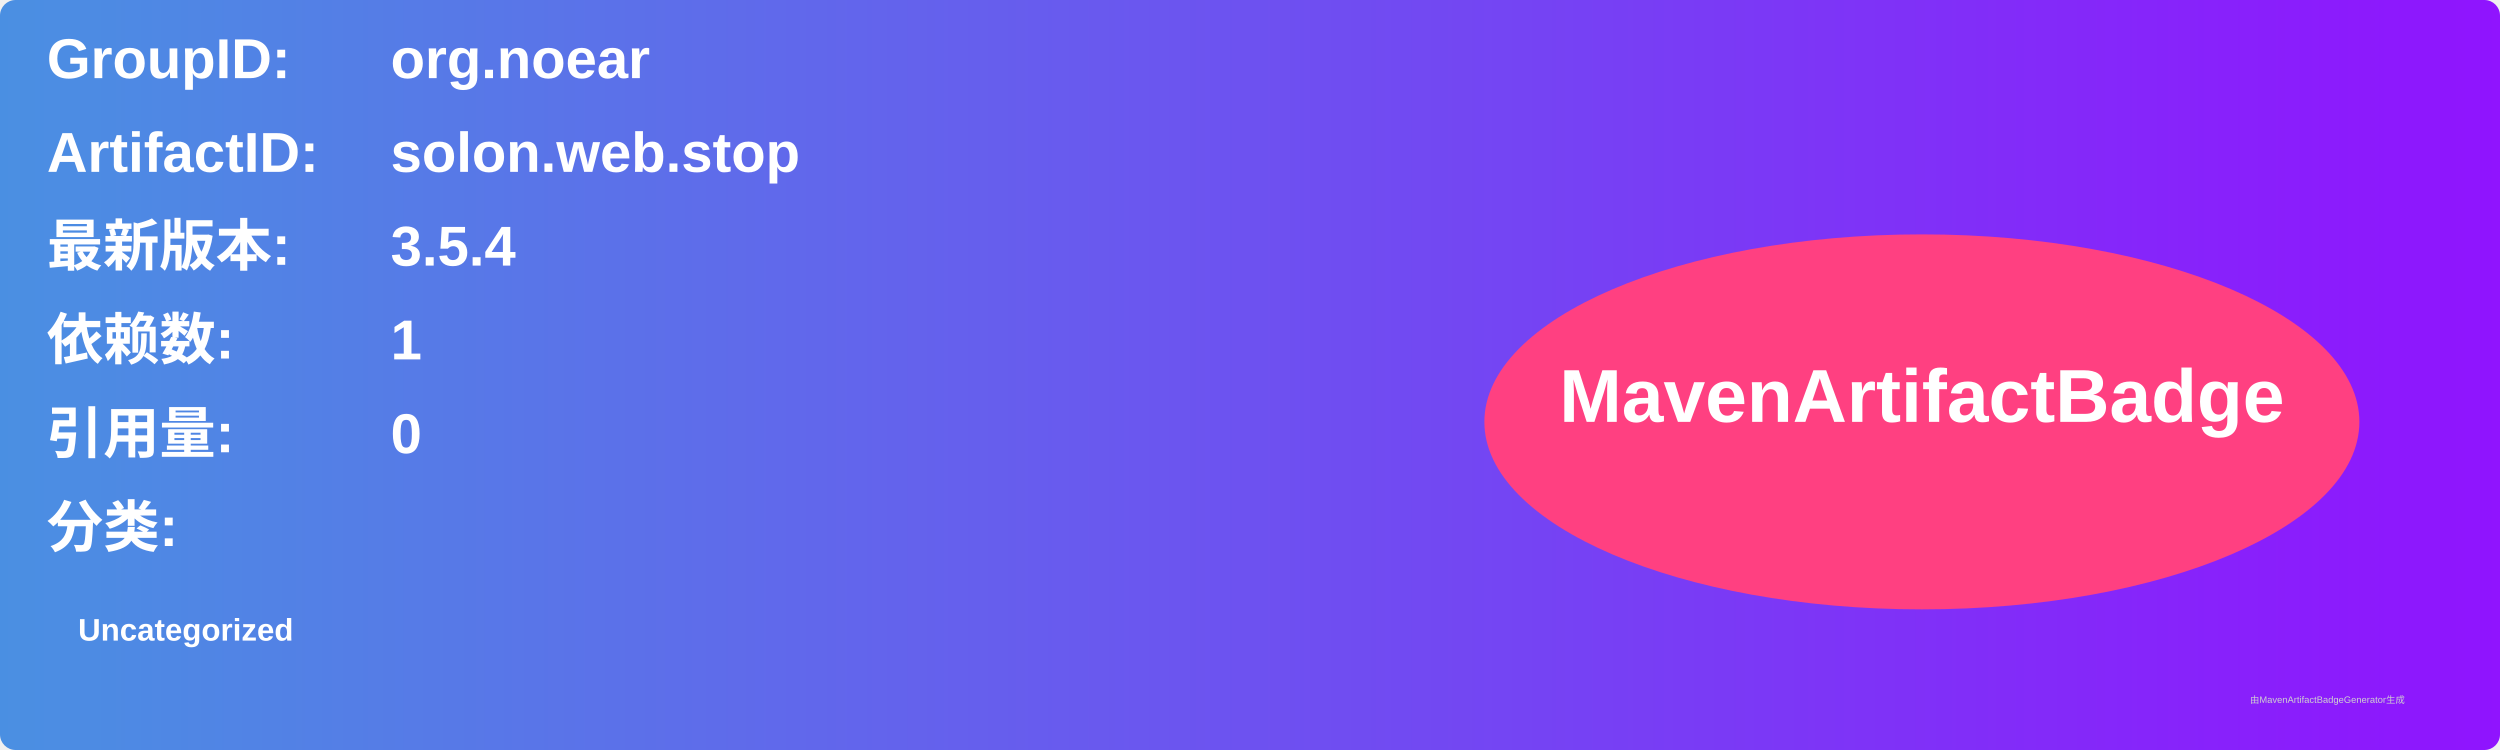
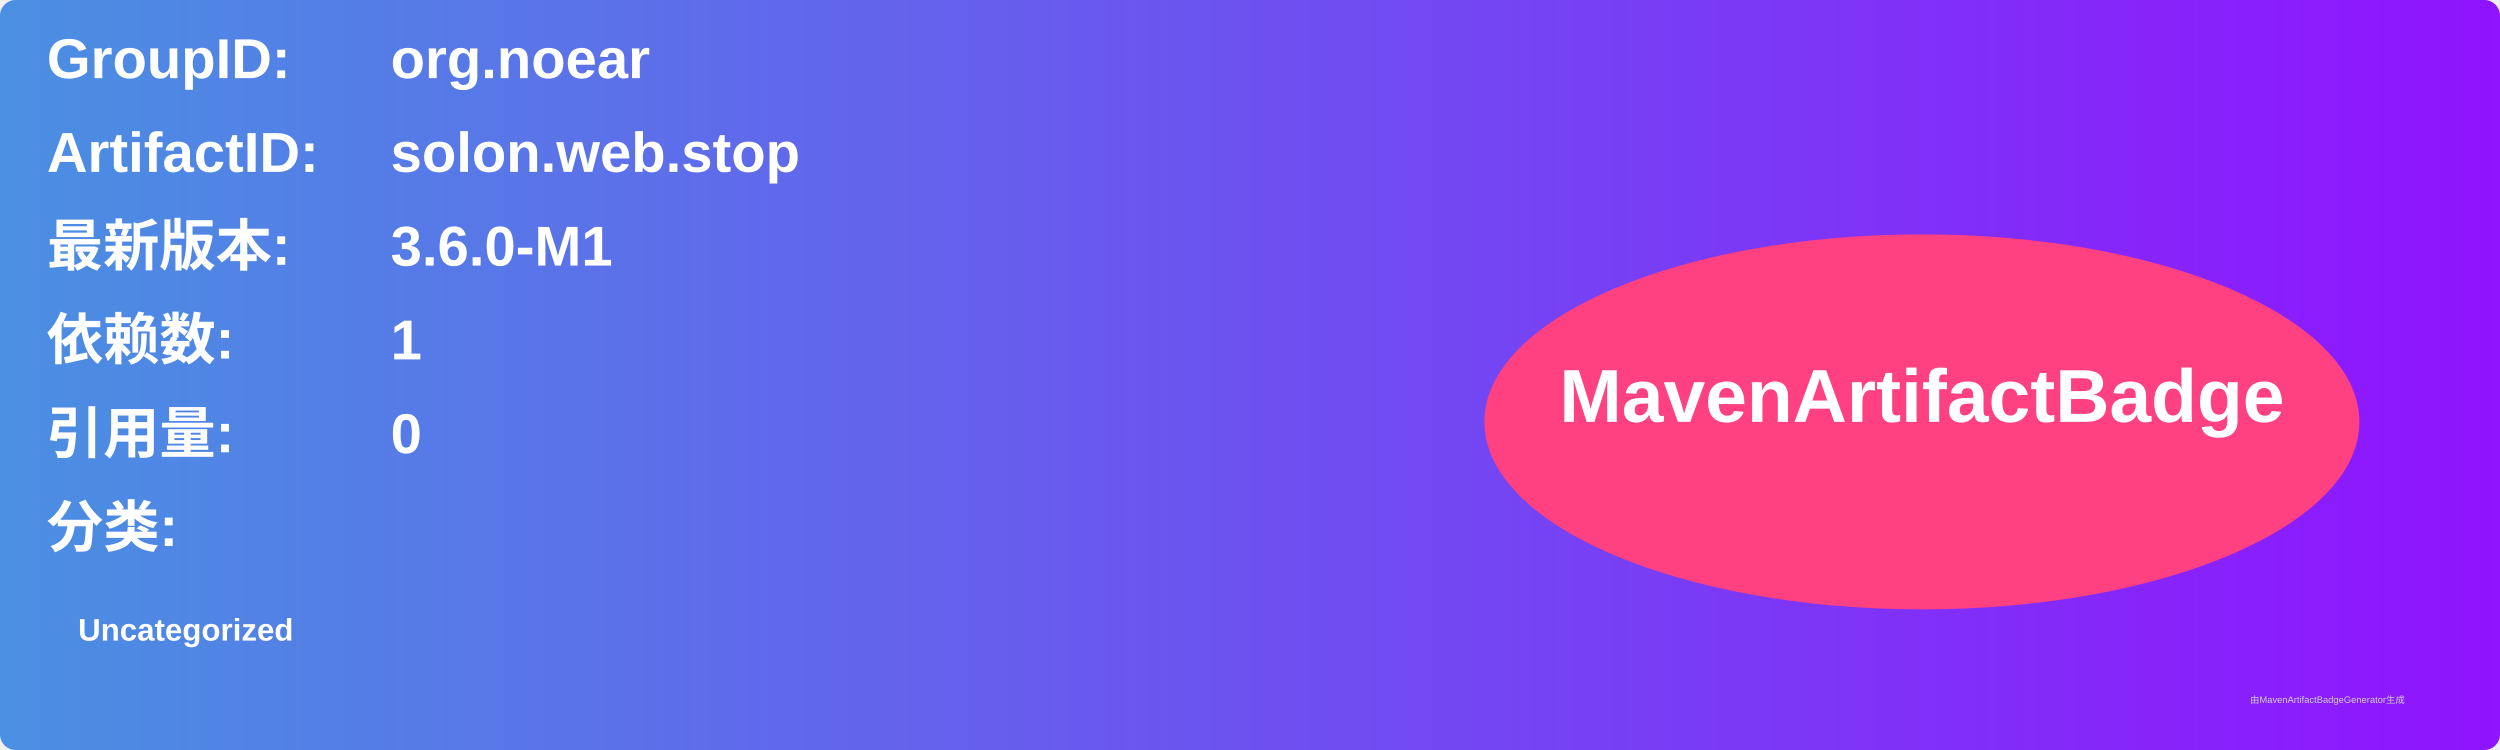
<svg xmlns="http://www.w3.org/2000/svg" width="800" height="240" viewBox="0 0 800 240">
  <linearGradient id="grad" x1="0%" y1="0%" x2="100%" y2="0%">
    <stop offset="0%" stop-color="#4a90e2" />
    <stop offset="100%" stop-color="#9013fe" />
  </linearGradient>
  <rect width="100%" height="100%" rx="5" ry="5" fill="url(#grad)" />
  <g transform="translate(15, 15)">
    <text x="0" y="10" font-family="Arial" font-size="18" fill="white" font-weight="bold" width="260">GroupID:</text>
    <text x="110" y="10" font-family="Arial" font-size="18" fill="white" font-weight="bold" width="460">org.noear</text>
    <text x="0" y="40" font-family="Arial" font-size="18" fill="white" font-weight="bold" width="260">ArtifactID:</text>
    <text x="110" y="40" font-family="Arial" font-size="18" fill="white" font-weight="bold" width="460">solon.web.stop</text>
    <text x="0" y="70" font-family="Arial" font-size="18" fill="white" font-weight="bold">最新版本:</text>
    <text x="110" y="70" font-family="Arial" font-size="18" fill="white" font-weight="bold">
-       <tspan font-weight="bold">3.5.4</tspan>
+       <tspan font-weight="bold">3.6.0-M1</tspan>
    </text>
    <text x="0" y="100" font-family="Arial" font-size="18" fill="white" font-weight="bold">依赖数: </text>
    <text x="110" y="100" font-family="Arial" font-size="18" fill="white">
      <tspan font-weight="bold">1</tspan>
    </text>
    <text x="0" y="130" font-family="Arial" font-size="18" fill="white" font-weight="bold">引用量: </text>
    <text x="110" y="130" font-family="Arial" font-size="18" fill="white">
      <tspan font-weight="bold">0</tspan>
    </text>
    <text x="0" y="160" font-family="Arial" font-size="18" fill="white" font-weight="bold">分类:</text>
    <text x="10" y="190" font-family="Arial" font-size="10" fill="white">
      <tspan font-weight="bold">Uncategorized</tspan>
    </text>
    <ellipse cx="600" cy="120" rx="140" ry="60" fill="#ff4081" />
    <text x="600" y="120" text-anchor="middle" font-family="Arial" font-size="24" fill="white" font-weight="bold">MavenArtifactBadge</text>
  </g>
  <text x="720" y="225" font-family="Arial" font-size="3" fill="#d0d0d0">由MavenArtifactBadgeGenerator生成</text>
</svg>
